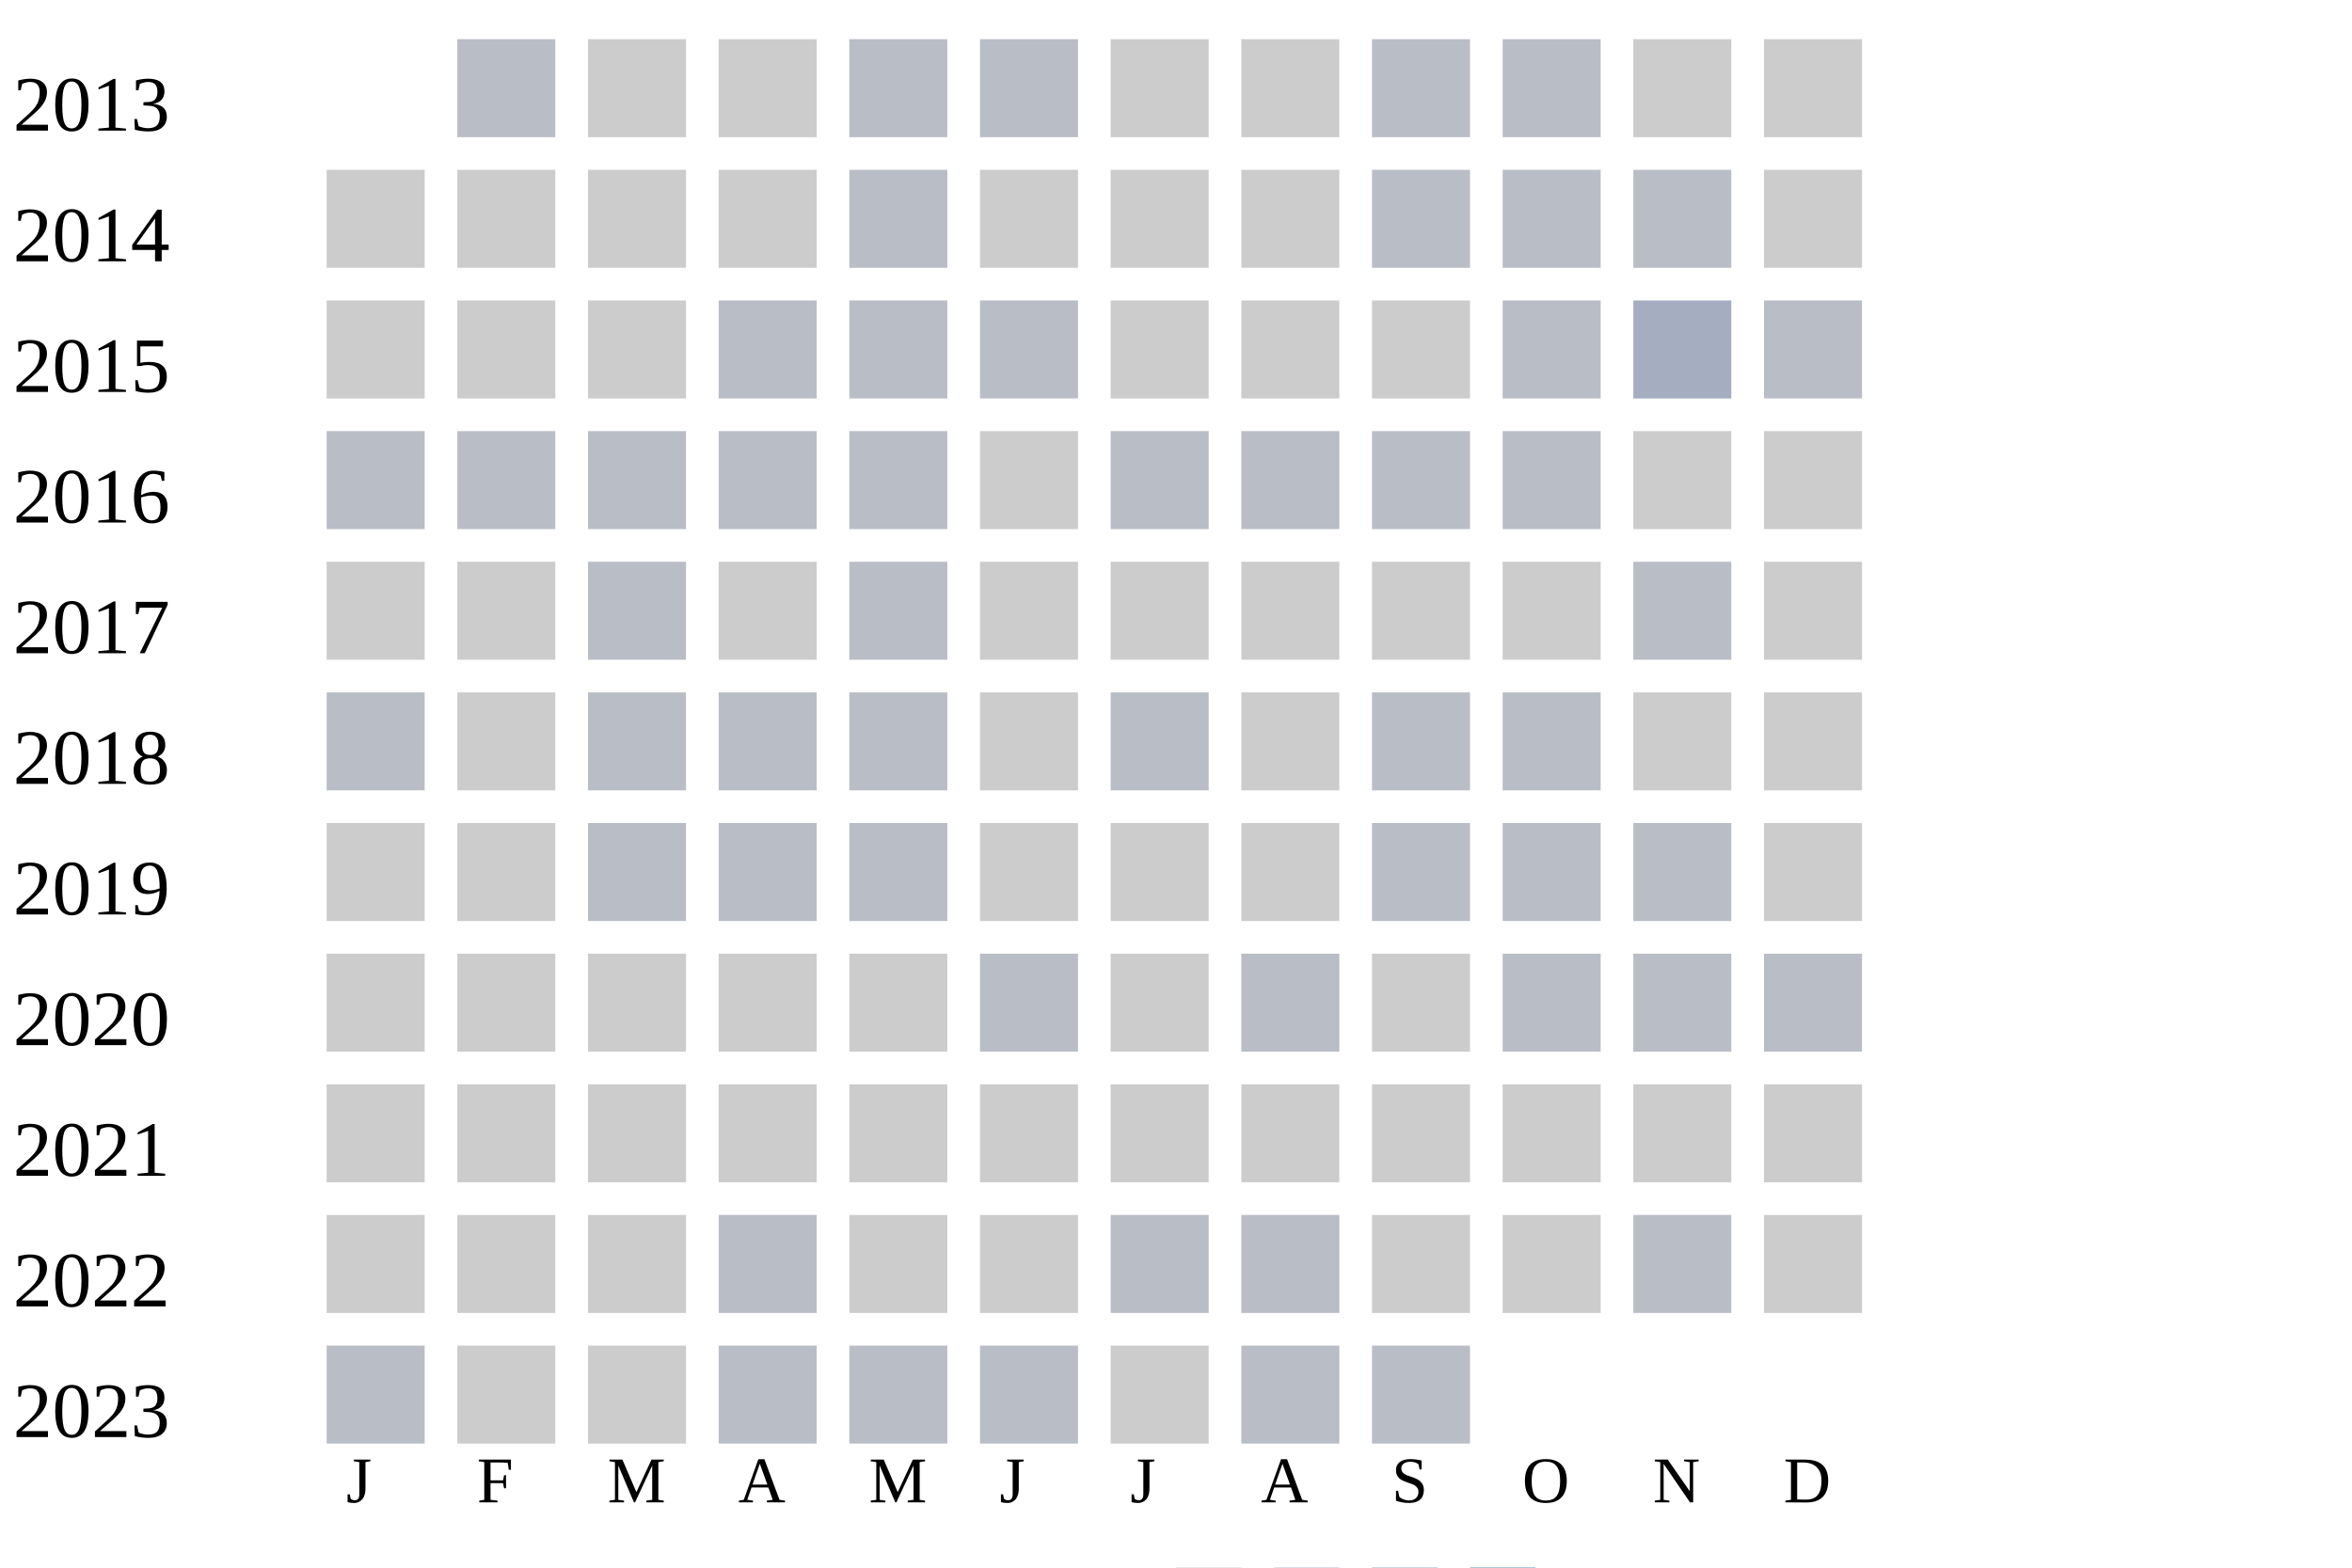
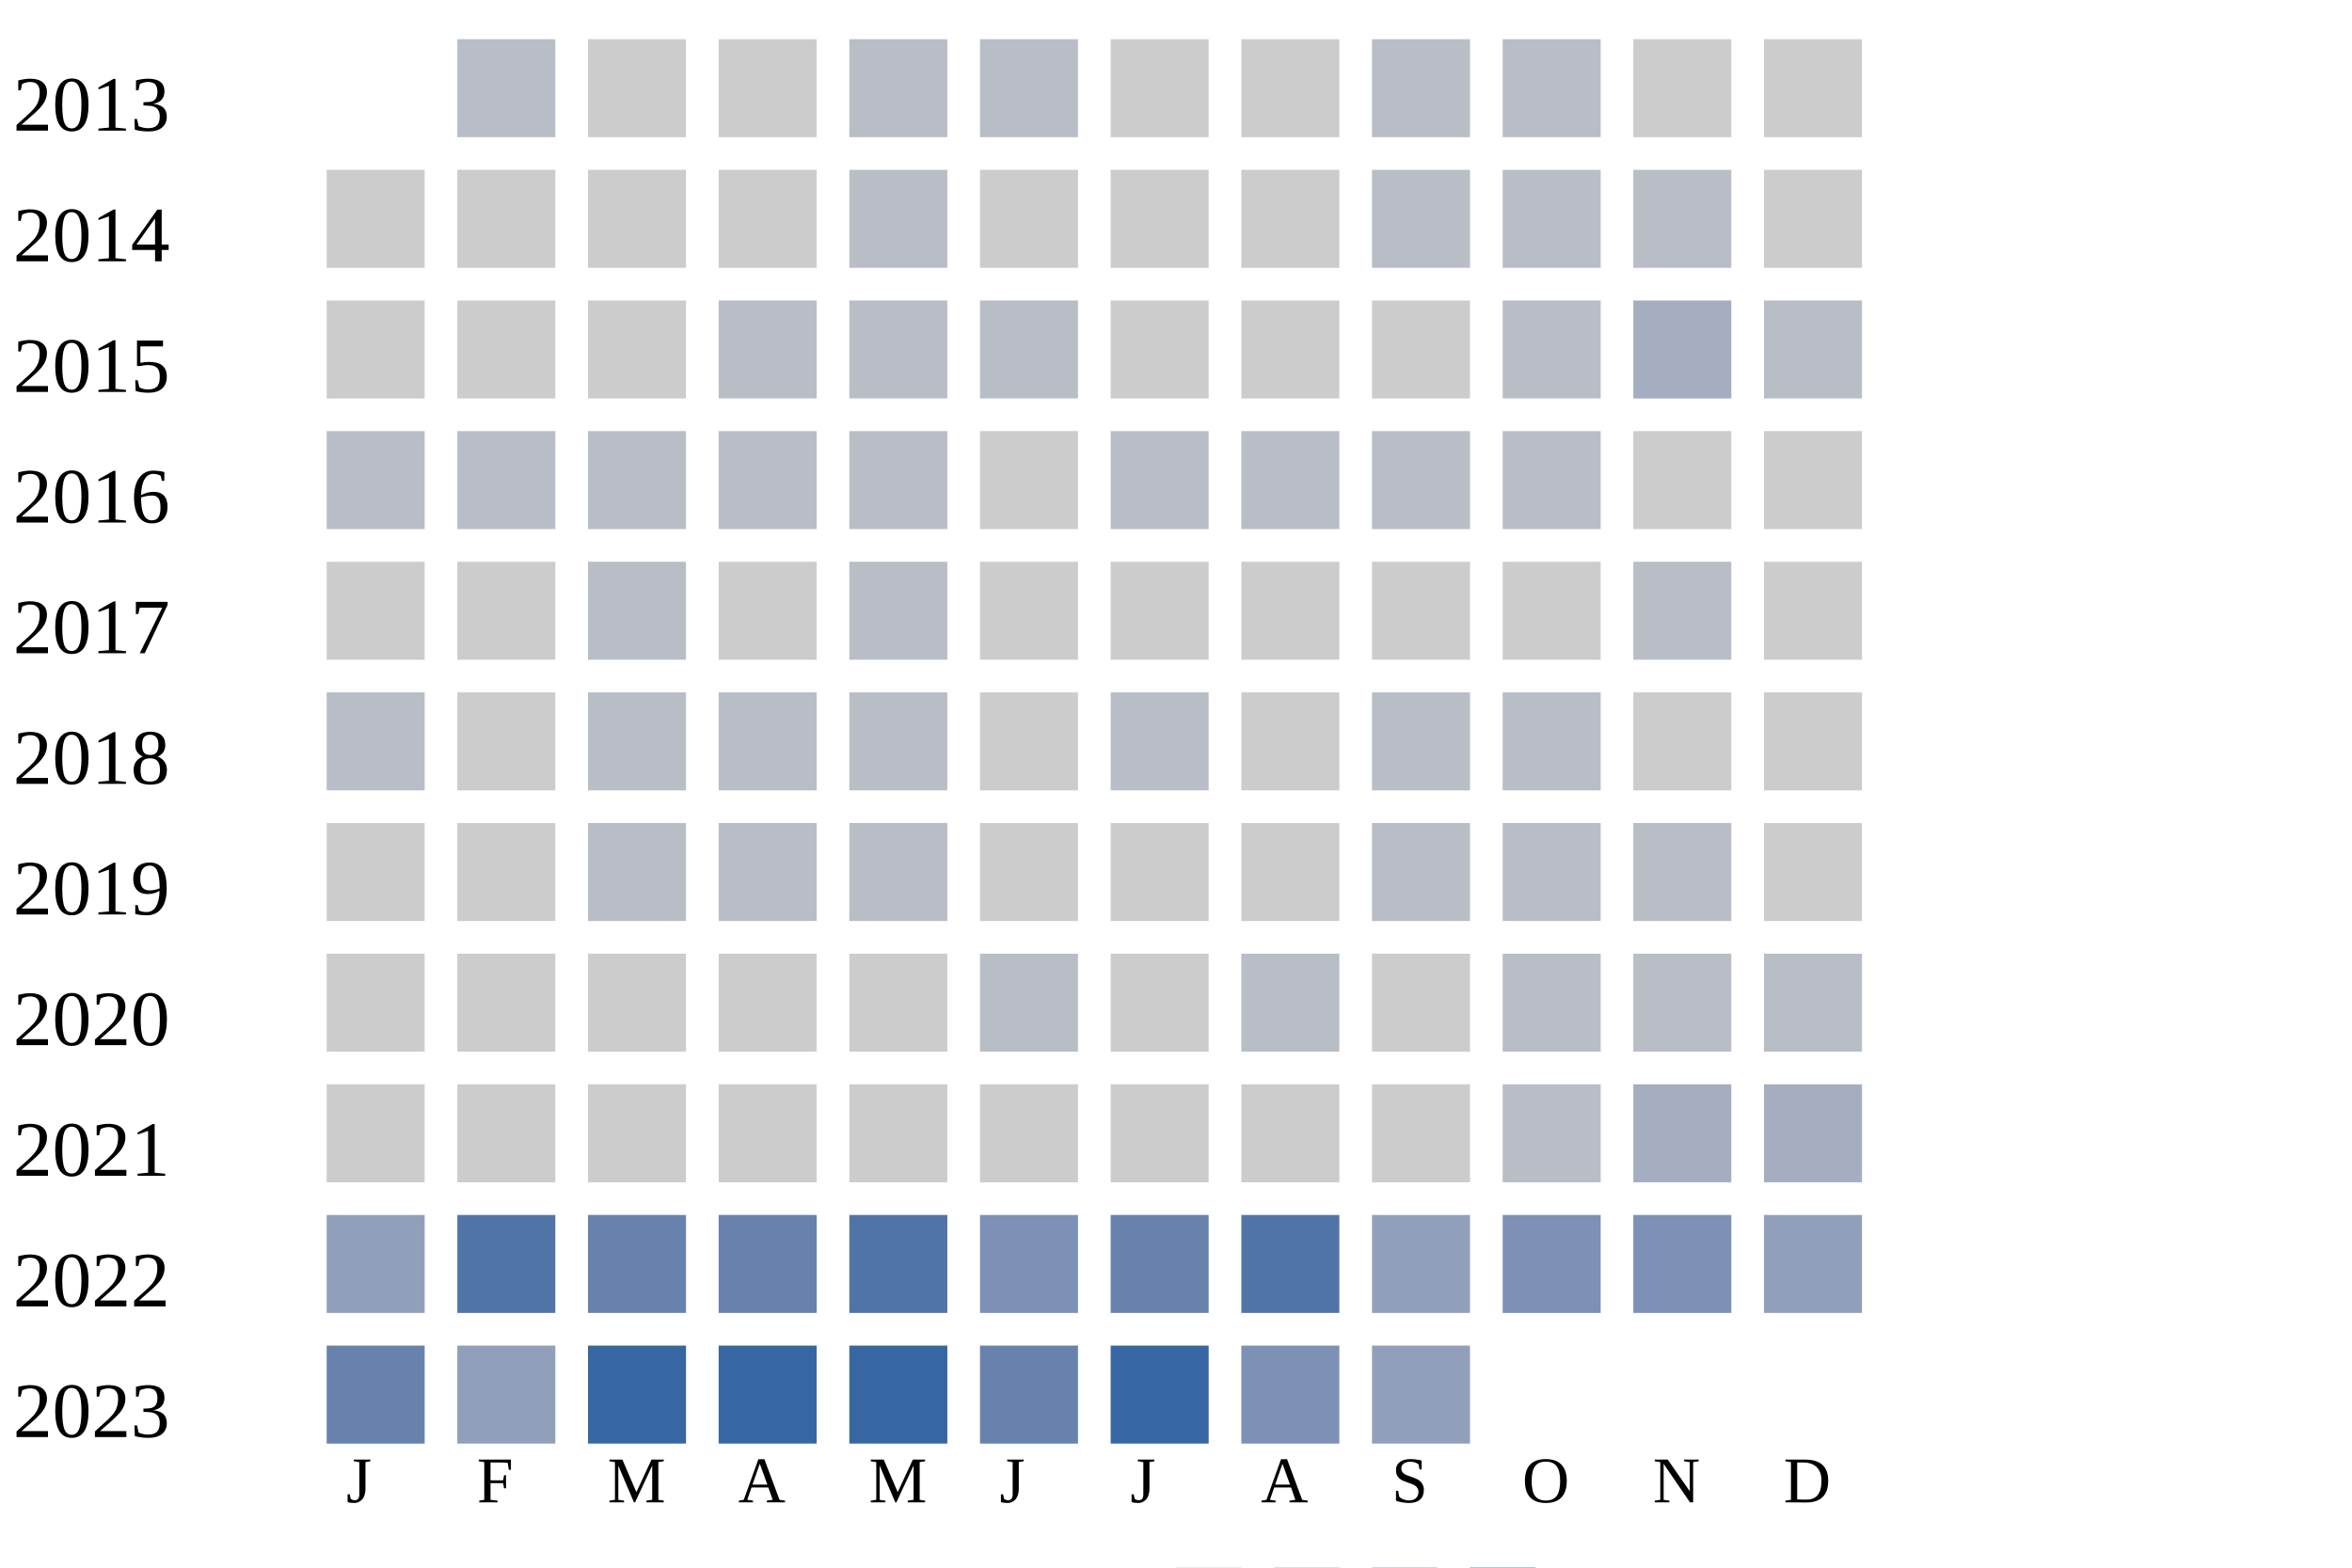
<svg xmlns="http://www.w3.org/2000/svg" width="360" height="240">
  <g transform="translate(0 0)">
    <text x="2" y="20">2013</text>
    <rect x="70" y="6" width="15" height="15" fill="#b9bdc6" />
    <rect x="90" y="6" width="15" height="15" fill="#cccccc" />
    <rect x="110" y="6" width="15" height="15" fill="#cccccc" />
    <rect x="130" y="6" width="15" height="15" fill="#b9bdc6" />
    <rect x="150" y="6" width="15" height="15" fill="#b9bdc6" />
    <rect x="170" y="6" width="15" height="15" fill="#cccccc" />
    <rect x="190" y="6" width="15" height="15" fill="#cccccc" />
    <rect x="210" y="6" width="15" height="15" fill="#b9bdc6" />
    <rect x="230" y="6" width="15" height="15" fill="#b9bdc6" />
    <rect x="250" y="6" width="15" height="15" fill="#cccccc" />
    <rect x="270" y="6" width="15" height="15" fill="#cccccc" />
  </g>
  <g transform="translate(0 20)">
    <text x="2" y="20">2014</text>
    <rect x="50" y="6" width="15" height="15" fill="#cccccc" />
    <rect x="70" y="6" width="15" height="15" fill="#cccccc" />
    <rect x="90" y="6" width="15" height="15" fill="#cccccc" />
    <rect x="110" y="6" width="15" height="15" fill="#cccccc" />
    <rect x="130" y="6" width="15" height="15" fill="#b9bdc6" />
    <rect x="150" y="6" width="15" height="15" fill="#cccccc" />
    <rect x="170" y="6" width="15" height="15" fill="#cccccc" />
    <rect x="190" y="6" width="15" height="15" fill="#cccccc" />
    <rect x="210" y="6" width="15" height="15" fill="#b9bdc6" />
    <rect x="230" y="6" width="15" height="15" fill="#b9bdc6" />
    <rect x="250" y="6" width="15" height="15" fill="#b9bdc6" />
    <rect x="270" y="6" width="15" height="15" fill="#cccccc" />
  </g>
  <g transform="translate(0 40)">
    <text x="2" y="20">2015</text>
    <rect x="50" y="6" width="15" height="15" fill="#cccccc" />
    <rect x="70" y="6" width="15" height="15" fill="#cccccc" />
    <rect x="90" y="6" width="15" height="15" fill="#cccccc" />
    <rect x="110" y="6" width="15" height="15" fill="#b9bdc6" />
    <rect x="130" y="6" width="15" height="15" fill="#b9bdc6" />
    <rect x="150" y="6" width="15" height="15" fill="#b9bdc6" />
    <rect x="170" y="6" width="15" height="15" fill="#cccccc" />
    <rect x="190" y="6" width="15" height="15" fill="#cccccc" />
    <rect x="210" y="6" width="15" height="15" fill="#cccccc" />
    <rect x="230" y="6" width="15" height="15" fill="#b9bdc6" />
    <rect x="250" y="6" width="15" height="15" fill="#a5aec0" />
    <rect x="270" y="6" width="15" height="15" fill="#b9bdc6" />
  </g>
  <g transform="translate(0 60)">
    <text x="2" y="20">2016</text>
    <rect x="50" y="6" width="15" height="15" fill="#b9bdc6" />
    <rect x="70" y="6" width="15" height="15" fill="#b9bdc6" />
    <rect x="90" y="6" width="15" height="15" fill="#b9bdc6" />
    <rect x="110" y="6" width="15" height="15" fill="#b9bdc6" />
    <rect x="130" y="6" width="15" height="15" fill="#b9bdc6" />
    <rect x="150" y="6" width="15" height="15" fill="#cccccc" />
    <rect x="170" y="6" width="15" height="15" fill="#b9bdc6" />
    <rect x="190" y="6" width="15" height="15" fill="#b9bdc6" />
    <rect x="210" y="6" width="15" height="15" fill="#b9bdc6" />
    <rect x="230" y="6" width="15" height="15" fill="#b9bdc6" />
    <rect x="250" y="6" width="15" height="15" fill="#cccccc" />
    <rect x="270" y="6" width="15" height="15" fill="#cccccc" />
  </g>
  <g transform="translate(0 80)">
    <text x="2" y="20">2017</text>
    <rect x="50" y="6" width="15" height="15" fill="#cccccc" />
    <rect x="70" y="6" width="15" height="15" fill="#cccccc" />
    <rect x="90" y="6" width="15" height="15" fill="#b9bdc6" />
    <rect x="110" y="6" width="15" height="15" fill="#cccccc" />
    <rect x="130" y="6" width="15" height="15" fill="#b9bdc6" />
    <rect x="150" y="6" width="15" height="15" fill="#cccccc" />
    <rect x="170" y="6" width="15" height="15" fill="#cccccc" />
    <rect x="190" y="6" width="15" height="15" fill="#cccccc" />
    <rect x="210" y="6" width="15" height="15" fill="#cccccc" />
    <rect x="230" y="6" width="15" height="15" fill="#cccccc" />
    <rect x="250" y="6" width="15" height="15" fill="#b9bdc6" />
    <rect x="270" y="6" width="15" height="15" fill="#cccccc" />
  </g>
  <g transform="translate(0 100)">
    <text x="2" y="20">2018</text>
    <rect x="50" y="6" width="15" height="15" fill="#b9bdc6" />
    <rect x="70" y="6" width="15" height="15" fill="#cccccc" />
    <rect x="90" y="6" width="15" height="15" fill="#b9bdc6" />
    <rect x="110" y="6" width="15" height="15" fill="#b9bdc6" />
    <rect x="130" y="6" width="15" height="15" fill="#b9bdc6" />
    <rect x="150" y="6" width="15" height="15" fill="#cccccc" />
    <rect x="170" y="6" width="15" height="15" fill="#b9bdc6" />
    <rect x="190" y="6" width="15" height="15" fill="#cccccc" />
    <rect x="210" y="6" width="15" height="15" fill="#b9bdc6" />
    <rect x="230" y="6" width="15" height="15" fill="#b9bdc6" />
    <rect x="250" y="6" width="15" height="15" fill="#cccccc" />
    <rect x="270" y="6" width="15" height="15" fill="#cccccc" />
  </g>
  <g transform="translate(0 120)">
    <text x="2" y="20">2019</text>
    <rect x="50" y="6" width="15" height="15" fill="#cccccc" />
    <rect x="70" y="6" width="15" height="15" fill="#cccccc" />
    <rect x="90" y="6" width="15" height="15" fill="#b9bdc6" />
    <rect x="110" y="6" width="15" height="15" fill="#b9bdc6" />
    <rect x="130" y="6" width="15" height="15" fill="#b9bdc6" />
    <rect x="150" y="6" width="15" height="15" fill="#cccccc" />
    <rect x="170" y="6" width="15" height="15" fill="#cccccc" />
    <rect x="190" y="6" width="15" height="15" fill="#cccccc" />
    <rect x="210" y="6" width="15" height="15" fill="#b9bdc6" />
    <rect x="230" y="6" width="15" height="15" fill="#b9bdc6" />
    <rect x="250" y="6" width="15" height="15" fill="#b9bdc6" />
    <rect x="270" y="6" width="15" height="15" fill="#cccccc" />
  </g>
  <g transform="translate(0 140)">
    <text x="2" y="20">2020</text>
    <rect x="50" y="6" width="15" height="15" fill="#cccccc" />
    <rect x="70" y="6" width="15" height="15" fill="#cccccc" />
    <rect x="90" y="6" width="15" height="15" fill="#cccccc" />
    <rect x="110" y="6" width="15" height="15" fill="#cccccc" />
    <rect x="130" y="6" width="15" height="15" fill="#cccccc" />
    <rect x="150" y="6" width="15" height="15" fill="#b9bdc6" />
    <rect x="170" y="6" width="15" height="15" fill="#cccccc" />
    <rect x="190" y="6" width="15" height="15" fill="#b9bdc6" />
    <rect x="210" y="6" width="15" height="15" fill="#cccccc" />
    <rect x="230" y="6" width="15" height="15" fill="#b9bdc6" />
    <rect x="250" y="6" width="15" height="15" fill="#b9bdc6" />
    <rect x="270" y="6" width="15" height="15" fill="#b9bdc6" />
  </g>
  <g transform="translate(0 160)">
    <text x="2" y="20">2021</text>
    <rect x="50" y="6" width="15" height="15" fill="#cccccc" />
    <rect x="70" y="6" width="15" height="15" fill="#cccccc" />
    <rect x="90" y="6" width="15" height="15" fill="#cccccc" />
    <rect x="110" y="6" width="15" height="15" fill="#cccccc" />
    <rect x="130" y="6" width="15" height="15" fill="#cccccc" />
    <rect x="150" y="6" width="15" height="15" fill="#cccccc" />
    <rect x="170" y="6" width="15" height="15" fill="#cccccc" />
    <rect x="190" y="6" width="15" height="15" fill="#cccccc" />
    <rect x="210" y="6" width="15" height="15" fill="#cccccc" />
-     <rect x="230" y="6" width="15" height="15" fill="#cccccc" />
-     <rect x="250" y="6" width="15" height="15" fill="#cccccc" />
-     <rect x="270" y="6" width="15" height="15" fill="#cccccc" />
+     <rect x="230" y="6" width="15" height="15" fill="#b9bdc6" />
+     <rect x="250" y="6" width="15" height="15" fill="#a5aec0" />
+     <rect x="270" y="6" width="15" height="15" fill="#a5aec0" />
  </g>
  <g transform="translate(0 180)">
    <text x="2" y="20">2022</text>
-     <rect x="50" y="6" width="15" height="15" fill="#cccccc" />
-     <rect x="70" y="6" width="15" height="15" fill="#cccccc" />
-     <rect x="90" y="6" width="15" height="15" fill="#cccccc" />
-     <rect x="110" y="6" width="15" height="15" fill="#b9bdc6" />
-     <rect x="130" y="6" width="15" height="15" fill="#cccccc" />
-     <rect x="150" y="6" width="15" height="15" fill="#cccccc" />
-     <rect x="170" y="6" width="15" height="15" fill="#b9bdc6" />
-     <rect x="190" y="6" width="15" height="15" fill="#b9bdc6" />
-     <rect x="210" y="6" width="15" height="15" fill="#cccccc" />
-     <rect x="230" y="6" width="15" height="15" fill="#cccccc" />
-     <rect x="250" y="6" width="15" height="15" fill="#b9bdc6" />
-     <rect x="270" y="6" width="15" height="15" fill="#cccccc" />
+     <rect x="50" y="6" width="15" height="15" fill="#919fba" />
+     <rect x="70" y="6" width="15" height="15" fill="#5174a8" />
+     <rect x="90" y="6" width="15" height="15" fill="#6882ae" />
+     <rect x="110" y="6" width="15" height="15" fill="#6882ae" />
+     <rect x="130" y="6" width="15" height="15" fill="#5174a8" />
+     <rect x="150" y="6" width="15" height="15" fill="#7d90b5" />
+     <rect x="170" y="6" width="15" height="15" fill="#6882ae" />
+     <rect x="190" y="6" width="15" height="15" fill="#5174a8" />
+     <rect x="210" y="6" width="15" height="15" fill="#919fba" />
+     <rect x="230" y="6" width="15" height="15" fill="#7d90b5" />
+     <rect x="250" y="6" width="15" height="15" fill="#7d90b5" />
+     <rect x="270" y="6" width="15" height="15" fill="#919fba" />
  </g>
  <g transform="translate(0 200)">
    <text x="2" y="20">2023</text>
-     <rect x="50" y="6" width="15" height="15" fill="#b9bdc6" />
-     <rect x="70" y="6" width="15" height="15" fill="#cccccc" />
-     <rect x="90" y="6" width="15" height="15" fill="#cccccc" />
-     <rect x="110" y="6" width="15" height="15" fill="#b9bdc6" />
-     <rect x="130" y="6" width="15" height="15" fill="#b9bdc6" />
-     <rect x="150" y="6" width="15" height="15" fill="#b9bdc6" />
-     <rect x="170" y="6" width="15" height="15" fill="#cccccc" />
-     <rect x="190" y="6" width="15" height="15" fill="#b9bdc6" />
-     <rect x="210" y="6" width="15" height="15" fill="#b9bdc6" />
+     <rect x="50" y="6" width="15" height="15" fill="#6882ae" />
+     <rect x="70" y="6" width="15" height="15" fill="#919fba" />
+     <rect x="90" y="6" width="15" height="15" fill="#3667a2" />
+     <rect x="110" y="6" width="15" height="15" fill="#3667a2" />
+     <rect x="130" y="6" width="15" height="15" fill="#3667a2" />
+     <rect x="150" y="6" width="15" height="15" fill="#6882ae" />
+     <rect x="170" y="6" width="15" height="15" fill="#3667a2" />
+     <rect x="190" y="6" width="15" height="15" fill="#7d90b5" />
+     <rect x="210" y="6" width="15" height="15" fill="#919fba" />
  </g>
  <text style="font-size: 10px; text-align: center" x="53" y="230">J</text>
  <text style="font-size: 10px; text-align: center" x="73" y="230">F</text>
  <text style="font-size: 10px; text-align: center" x="93" y="230">M</text>
  <text style="font-size: 10px; text-align: center" x="113" y="230">A</text>
  <text style="font-size: 10px; text-align: center" x="133" y="230">M</text>
  <text style="font-size: 10px; text-align: center" x="153" y="230">J</text>
  <text style="font-size: 10px; text-align: center" x="173" y="230">J</text>
  <text style="font-size: 10px; text-align: center" x="193" y="230">A</text>
  <text style="font-size: 10px; text-align: center" x="213" y="230">S</text>
  <text style="font-size: 10px; text-align: center" x="233" y="230">O</text>
  <text style="font-size: 10px; text-align: center" x="253" y="230">N</text>
  <text style="font-size: 10px; text-align: center" x="273" y="230">D</text>
  <text style="font-size: 10px;" x="155" y="249">Less</text>
  <rect fill="#b9bdc6" width="10" height="10" x="180" y="240" />
  <rect fill="#919fba" width="10" height="10" x="195" y="240" />
  <rect fill="#6882ae" width="10" height="10" x="210" y="240" />
  <rect fill="#005a9c" width="10" height="10" x="225" y="240" />
  <text x="240" y="249" style="font-size: 10px;">More</text>
</svg>
